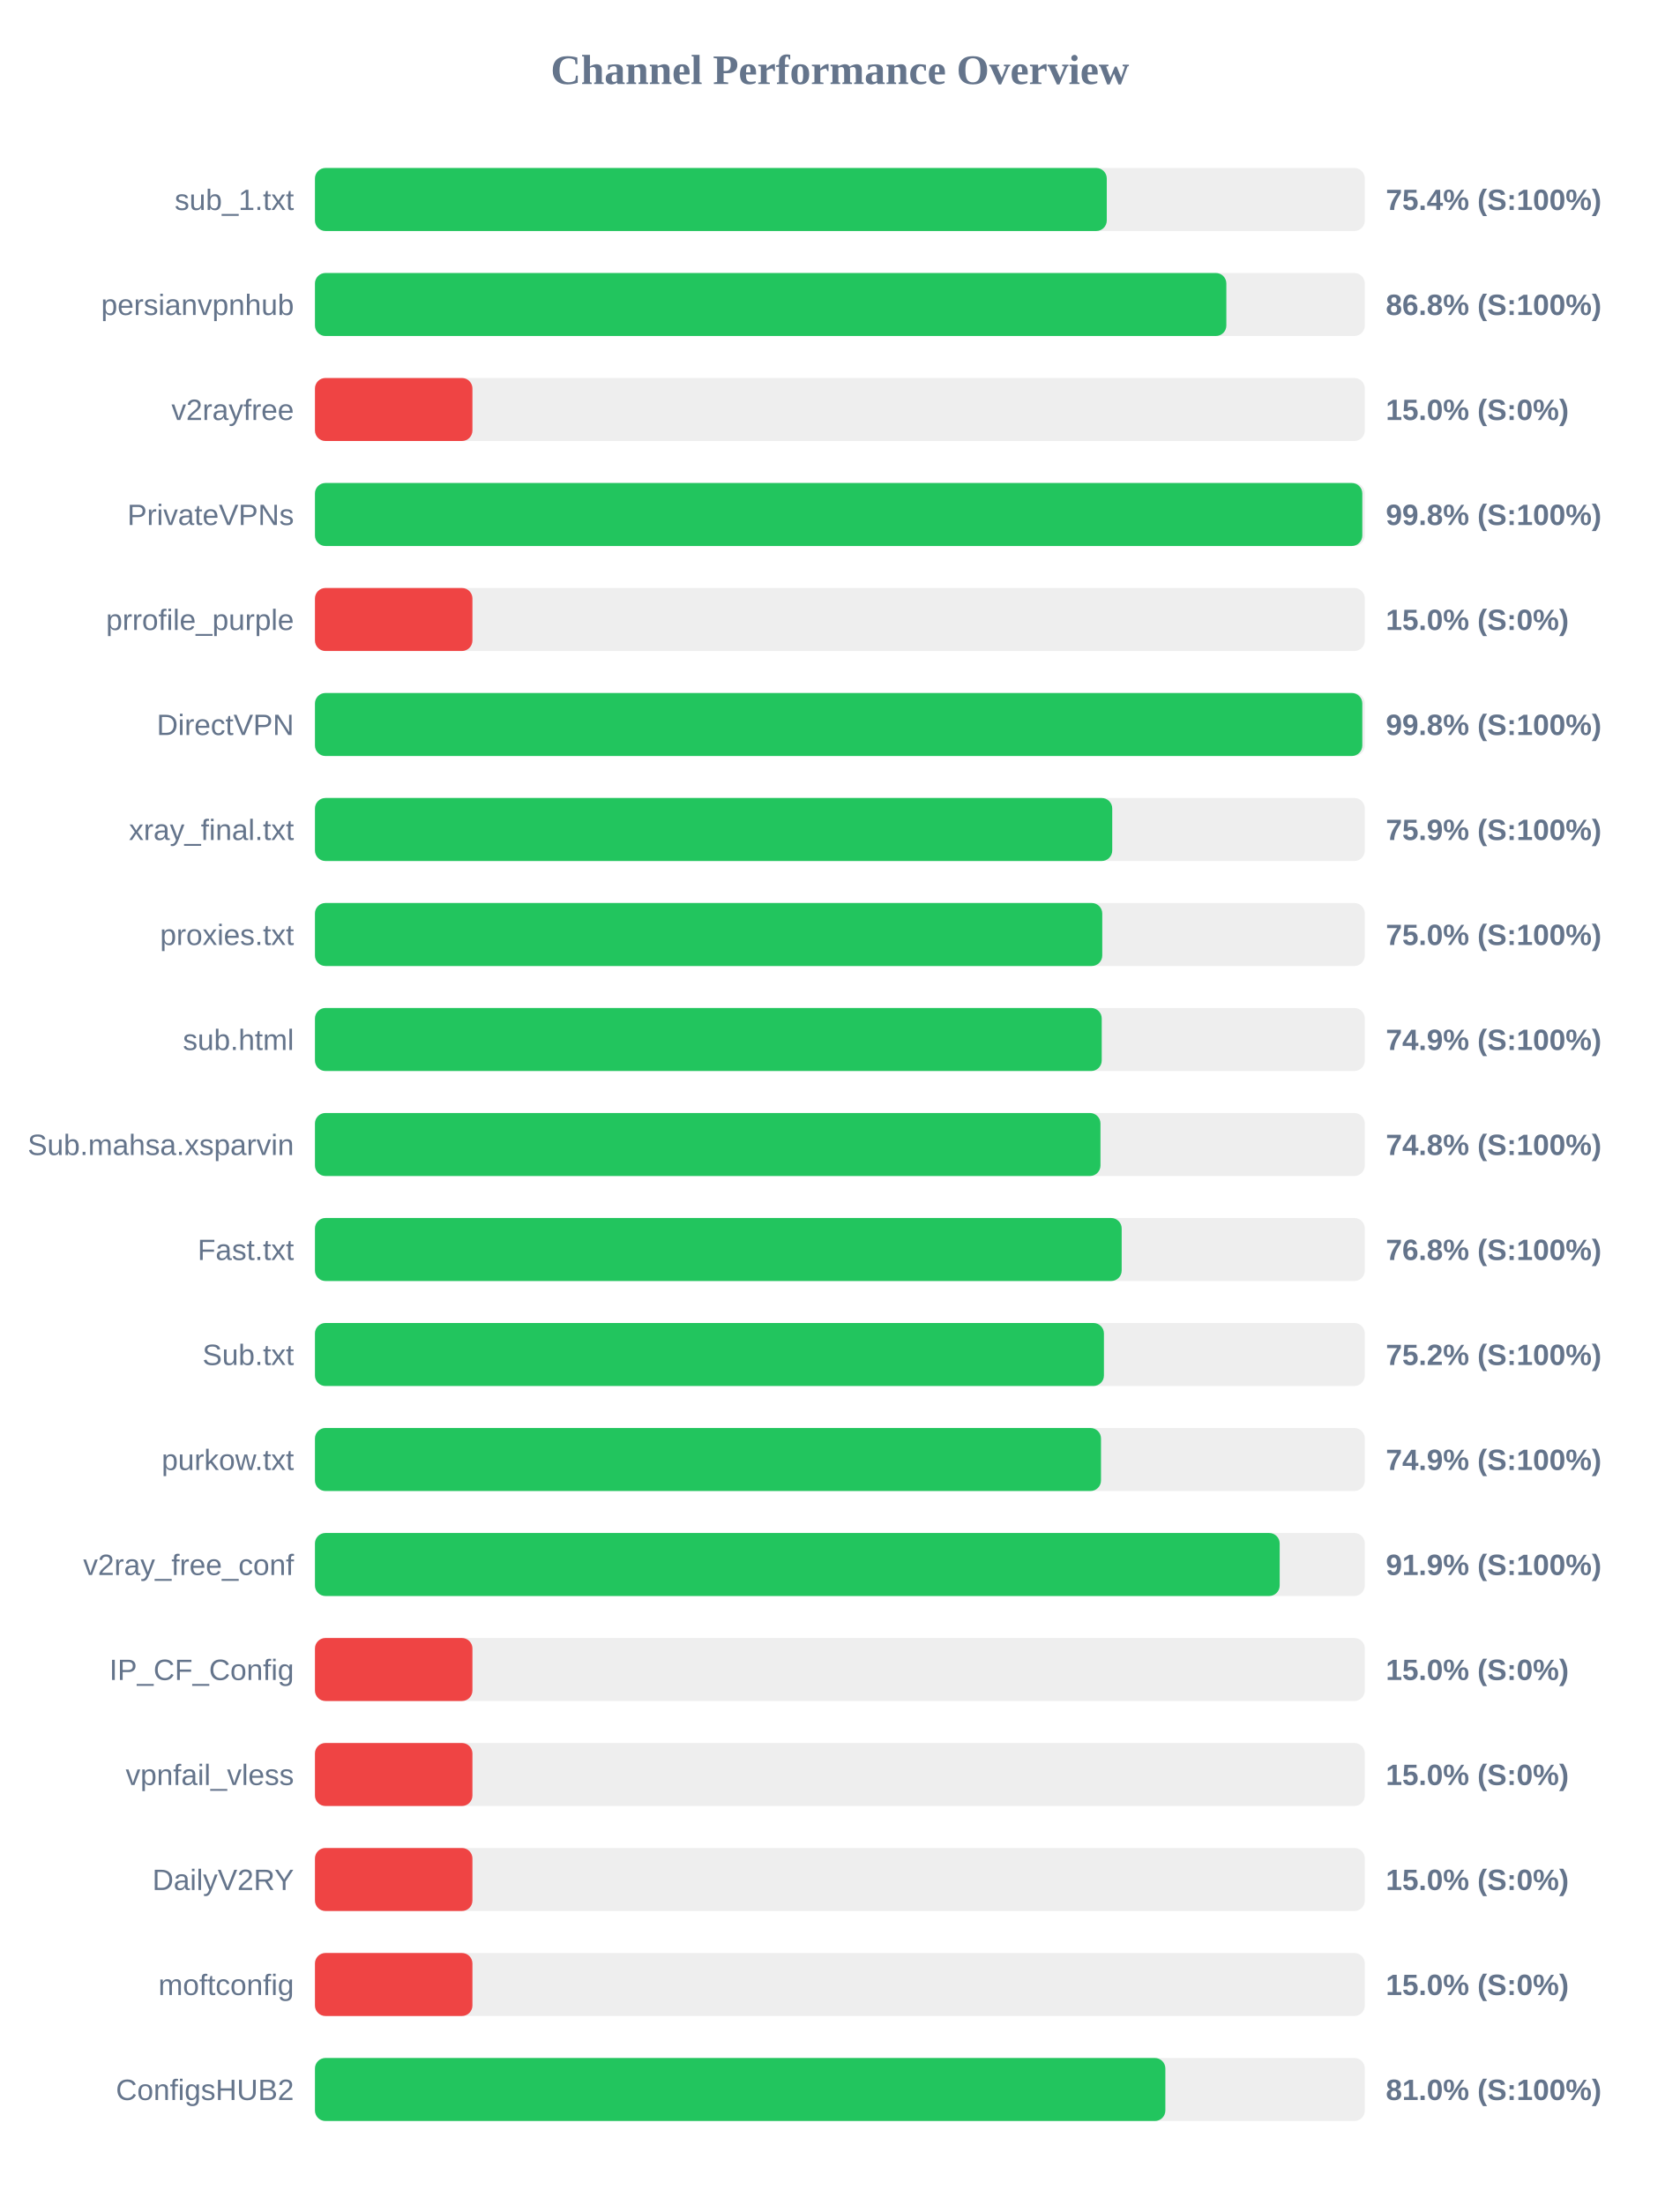
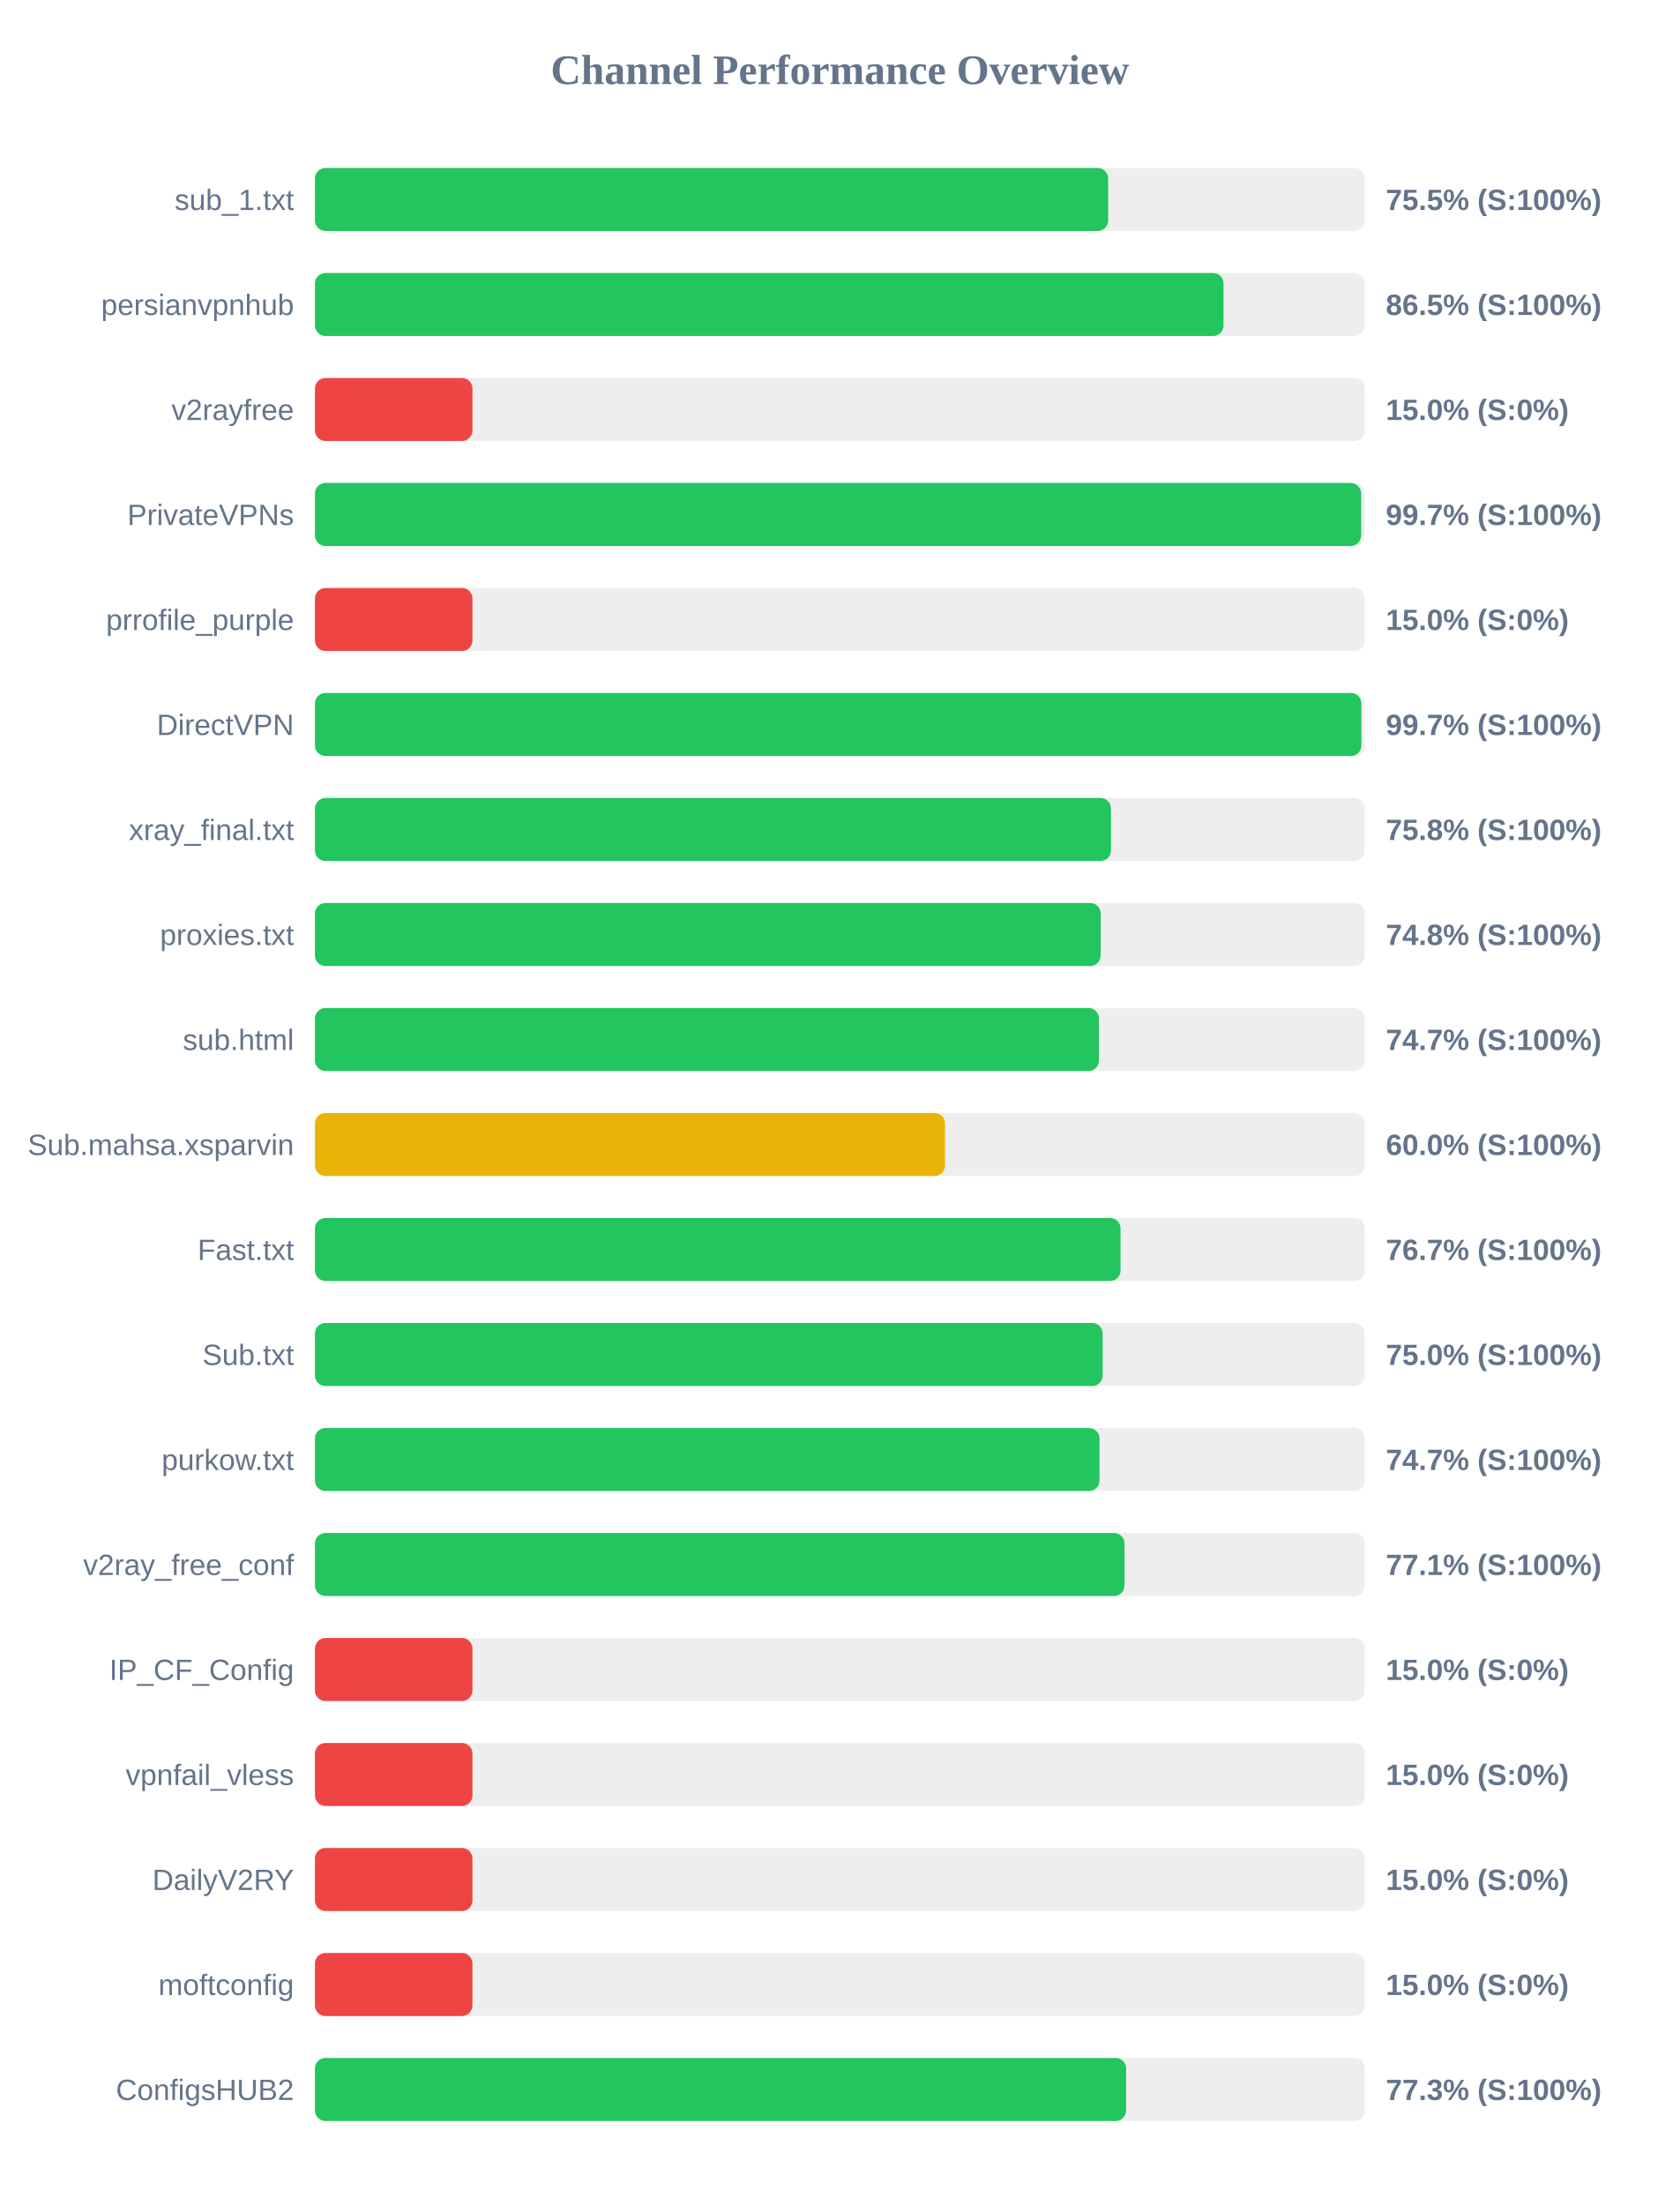
<svg xmlns="http://www.w3.org/2000/svg" width="800" height="1050" version="1.1">
  <style>
        .row { font: 14px Arial; fill: #64748b; }
        .score { font: bold 14px Arial; fill: #64748b; }
    </style>
  <text x="400" y="40" text-anchor="middle" font-size="20px" font-weight="bold" fill="#64748b">Channel Performance Overview</text>
  <rect x="150" y="80" width="500" height="30" fill="#eee" rx="5" />
-   <rect x="150" y="80" width="377.1" height="30" fill="#22c55e" rx="5" />
+   <rect x="150" y="80" width="377.75" height="30" fill="#22c55e" rx="5" />
  <text x="140" y="100" text-anchor="end" class="row">sub_1.txt</text>
-   <text x="660" y="100" text-anchor="start" class="score">75.4% (S:100%)</text>
+   <text x="660" y="100" text-anchor="start" class="score">75.5% (S:100%)</text>
  <rect x="150" y="130" width="500" height="30" fill="#eee" rx="5" />
-   <rect x="150" y="130" width="434.05" height="30" fill="#22c55e" rx="5" />
+   <rect x="150" y="130" width="432.7" height="30" fill="#22c55e" rx="5" />
  <text x="140" y="150" text-anchor="end" class="row">persianvpnhub</text>
-   <text x="660" y="150" text-anchor="start" class="score">86.8% (S:100%)</text>
+   <text x="660" y="150" text-anchor="start" class="score">86.5% (S:100%)</text>
  <rect x="150" y="180" width="500" height="30" fill="#eee" rx="5" />
  <rect x="150" y="180" width="75.0" height="30" fill="#ef4444" rx="5" />
  <text x="140" y="200" text-anchor="end" class="row">v2rayfree</text>
  <text x="660" y="200" text-anchor="start" class="score">15.0% (S:0%)</text>
  <rect x="150" y="230" width="500" height="30" fill="#eee" rx="5" />
-   <rect x="150" y="230" width="498.8" height="30" fill="#22c55e" rx="5" />
+   <rect x="150" y="230" width="498.25" height="30" fill="#22c55e" rx="5" />
  <text x="140" y="250" text-anchor="end" class="row">PrivateVPNs</text>
-   <text x="660" y="250" text-anchor="start" class="score">99.8% (S:100%)</text>
+   <text x="660" y="250" text-anchor="start" class="score">99.7% (S:100%)</text>
  <rect x="150" y="280" width="500" height="30" fill="#eee" rx="5" />
  <rect x="150" y="280" width="75.0" height="30" fill="#ef4444" rx="5" />
  <text x="140" y="300" text-anchor="end" class="row">prrofile_purple</text>
  <text x="660" y="300" text-anchor="start" class="score">15.0% (S:0%)</text>
  <rect x="150" y="330" width="500" height="30" fill="#eee" rx="5" />
-   <rect x="150" y="330" width="498.8" height="30" fill="#22c55e" rx="5" />
+   <rect x="150" y="330" width="498.35" height="30" fill="#22c55e" rx="5" />
  <text x="140" y="350" text-anchor="end" class="row">DirectVPN</text>
-   <text x="660" y="350" text-anchor="start" class="score">99.8% (S:100%)</text>
+   <text x="660" y="350" text-anchor="start" class="score">99.7% (S:100%)</text>
  <rect x="150" y="380" width="500" height="30" fill="#eee" rx="5" />
-   <rect x="150" y="380" width="379.7" height="30" fill="#22c55e" rx="5" />
+   <rect x="150" y="380" width="379.1" height="30" fill="#22c55e" rx="5" />
  <text x="140" y="400" text-anchor="end" class="row">xray_final.txt</text>
-   <text x="660" y="400" text-anchor="start" class="score">75.9% (S:100%)</text>
+   <text x="660" y="400" text-anchor="start" class="score">75.8% (S:100%)</text>
  <rect x="150" y="430" width="500" height="30" fill="#eee" rx="5" />
-   <rect x="150" y="430" width="374.95" height="30" fill="#22c55e" rx="5" />
+   <rect x="150" y="430" width="374.2" height="30" fill="#22c55e" rx="5" />
  <text x="140" y="450" text-anchor="end" class="row">proxies.txt</text>
-   <text x="660" y="450" text-anchor="start" class="score">75.0% (S:100%)</text>
+   <text x="660" y="450" text-anchor="start" class="score">74.8% (S:100%)</text>
  <rect x="150" y="480" width="500" height="30" fill="#eee" rx="5" />
-   <rect x="150" y="480" width="374.7" height="30" fill="#22c55e" rx="5" />
+   <rect x="150" y="480" width="373.35" height="30" fill="#22c55e" rx="5" />
  <text x="140" y="500" text-anchor="end" class="row">sub.html</text>
-   <text x="660" y="500" text-anchor="start" class="score">74.9% (S:100%)</text>
+   <text x="660" y="500" text-anchor="start" class="score">74.7% (S:100%)</text>
  <rect x="150" y="530" width="500" height="30" fill="#eee" rx="5" />
-   <rect x="150" y="530" width="374.1" height="30" fill="#22c55e" rx="5" />
+   <rect x="150" y="530" width="300.05" height="30" fill="#eab308" rx="5" />
  <text x="140" y="550" text-anchor="end" class="row">Sub.mahsa.xsparvin</text>
-   <text x="660" y="550" text-anchor="start" class="score">74.8% (S:100%)</text>
+   <text x="660" y="550" text-anchor="start" class="score">60.0% (S:100%)</text>
  <rect x="150" y="580" width="500" height="30" fill="#eee" rx="5" />
-   <rect x="150" y="580" width="384.2" height="30" fill="#22c55e" rx="5" />
+   <rect x="150" y="580" width="383.65" height="30" fill="#22c55e" rx="5" />
  <text x="140" y="600" text-anchor="end" class="row">Fast.txt</text>
-   <text x="660" y="600" text-anchor="start" class="score">76.8% (S:100%)</text>
+   <text x="660" y="600" text-anchor="start" class="score">76.7% (S:100%)</text>
  <rect x="150" y="630" width="500" height="30" fill="#eee" rx="5" />
-   <rect x="150" y="630" width="375.75" height="30" fill="#22c55e" rx="5" />
+   <rect x="150" y="630" width="375.15" height="30" fill="#22c55e" rx="5" />
  <text x="140" y="650" text-anchor="end" class="row">Sub.txt</text>
-   <text x="660" y="650" text-anchor="start" class="score">75.2% (S:100%)</text>
+   <text x="660" y="650" text-anchor="start" class="score">75.0% (S:100%)</text>
  <rect x="150" y="680" width="500" height="30" fill="#eee" rx="5" />
-   <rect x="150" y="680" width="374.35" height="30" fill="#22c55e" rx="5" />
+   <rect x="150" y="680" width="373.65" height="30" fill="#22c55e" rx="5" />
  <text x="140" y="700" text-anchor="end" class="row">purkow.txt</text>
-   <text x="660" y="700" text-anchor="start" class="score">74.9% (S:100%)</text>
+   <text x="660" y="700" text-anchor="start" class="score">74.7% (S:100%)</text>
  <rect x="150" y="730" width="500" height="30" fill="#eee" rx="5" />
-   <rect x="150" y="730" width="459.45" height="30" fill="#22c55e" rx="5" />
+   <rect x="150" y="730" width="385.55" height="30" fill="#22c55e" rx="5" />
  <text x="140" y="750" text-anchor="end" class="row">v2ray_free_conf</text>
-   <text x="660" y="750" text-anchor="start" class="score">91.9% (S:100%)</text>
+   <text x="660" y="750" text-anchor="start" class="score">77.1% (S:100%)</text>
  <rect x="150" y="780" width="500" height="30" fill="#eee" rx="5" />
  <rect x="150" y="780" width="75.0" height="30" fill="#ef4444" rx="5" />
  <text x="140" y="800" text-anchor="end" class="row">IP_CF_Config</text>
  <text x="660" y="800" text-anchor="start" class="score">15.0% (S:0%)</text>
  <rect x="150" y="830" width="500" height="30" fill="#eee" rx="5" />
  <rect x="150" y="830" width="75.0" height="30" fill="#ef4444" rx="5" />
  <text x="140" y="850" text-anchor="end" class="row">vpnfail_vless</text>
  <text x="660" y="850" text-anchor="start" class="score">15.0% (S:0%)</text>
  <rect x="150" y="880" width="500" height="30" fill="#eee" rx="5" />
  <rect x="150" y="880" width="75.0" height="30" fill="#ef4444" rx="5" />
  <text x="140" y="900" text-anchor="end" class="row">DailyV2RY</text>
  <text x="660" y="900" text-anchor="start" class="score">15.0% (S:0%)</text>
  <rect x="150" y="930" width="500" height="30" fill="#eee" rx="5" />
  <rect x="150" y="930" width="75.0" height="30" fill="#ef4444" rx="5" />
  <text x="140" y="950" text-anchor="end" class="row">moftconfig</text>
  <text x="660" y="950" text-anchor="start" class="score">15.0% (S:0%)</text>
  <rect x="150" y="980" width="500" height="30" fill="#eee" rx="5" />
-   <rect x="150" y="980" width="405.0" height="30" fill="#22c55e" rx="5" />
+   <rect x="150" y="980" width="386.3" height="30" fill="#22c55e" rx="5" />
  <text x="140" y="1000" text-anchor="end" class="row">ConfigsHUB2</text>
-   <text x="660" y="1000" text-anchor="start" class="score">81.0% (S:100%)</text>
+   <text x="660" y="1000" text-anchor="start" class="score">77.3% (S:100%)</text>
</svg>
